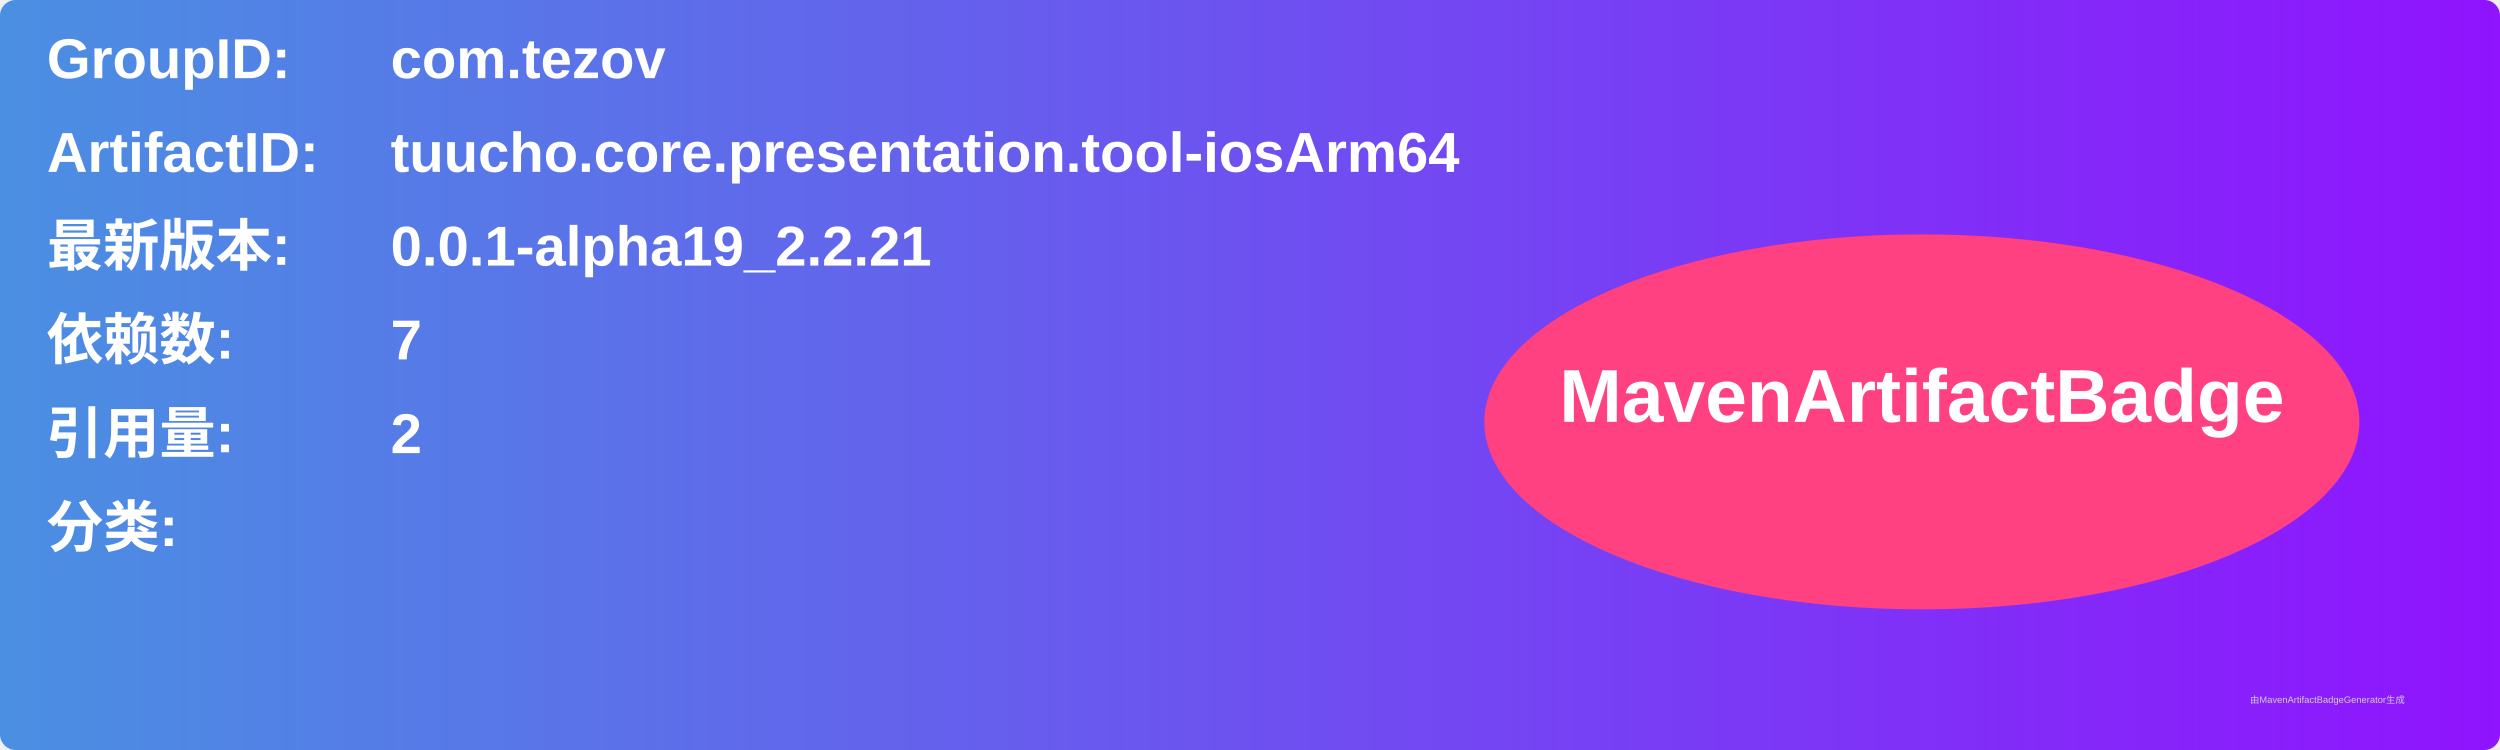
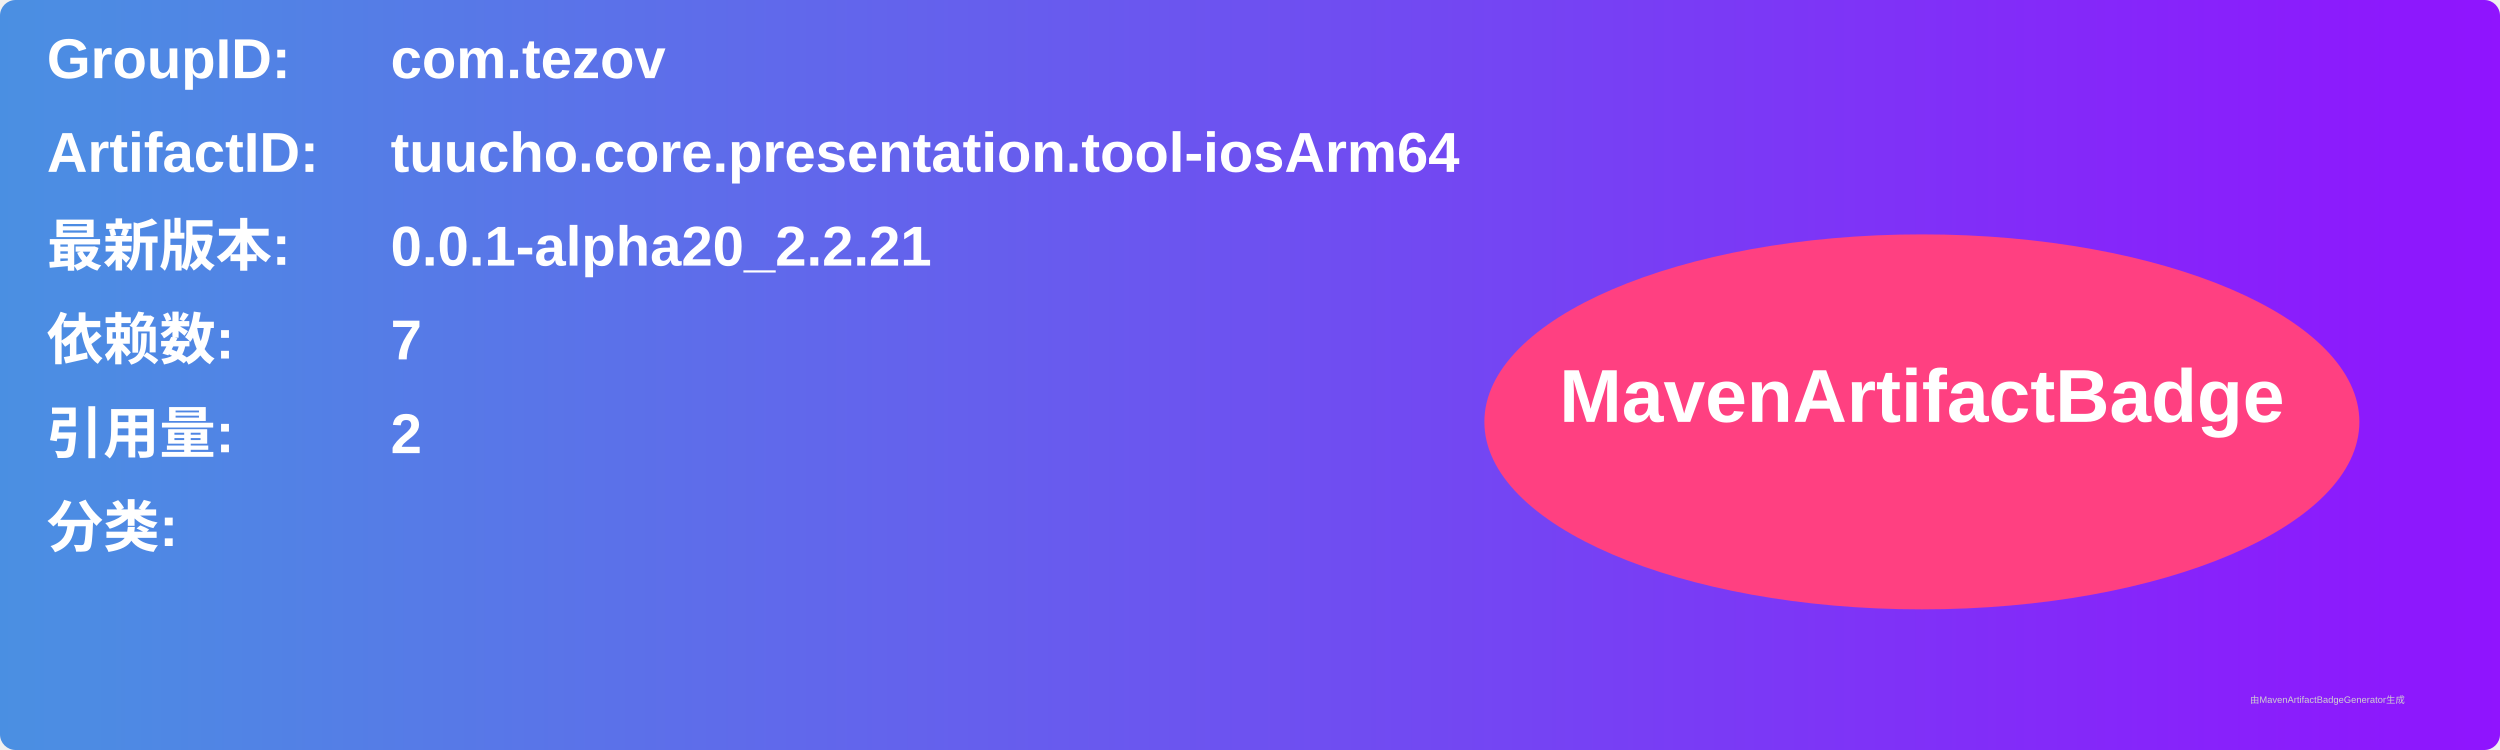
<svg xmlns="http://www.w3.org/2000/svg" width="800" height="240" viewBox="0 0 800 240">
  <linearGradient id="grad" x1="0%" y1="0%" x2="100%" y2="0%">
    <stop offset="0%" stop-color="#4a90e2" />
    <stop offset="100%" stop-color="#9013fe" />
  </linearGradient>
  <rect width="100%" height="100%" rx="5" ry="5" fill="url(#grad)" />
  <g transform="translate(15, 15)">
    <text x="0" y="10" font-family="Arial" font-size="18" fill="white" font-weight="bold" width="260">GroupID:</text>
    <text x="110" y="10" font-family="Arial" font-size="18" fill="white" font-weight="bold" width="460">com.tezov</text>
    <text x="0" y="40" font-family="Arial" font-size="18" fill="white" font-weight="bold" width="260">ArtifactID:</text>
    <text x="110" y="40" font-family="Arial" font-size="18" fill="white" font-weight="bold" width="460">tuucho.core.presentation.tool-iosArm64</text>
    <text x="0" y="70" font-family="Arial" font-size="18" fill="white" font-weight="bold">最新版本:</text>
    <text x="110" y="70" font-family="Arial" font-size="18" fill="white" font-weight="bold">
-       <tspan font-weight="bold">0.0.1-alpha19_2.2.21</tspan>
+       <tspan font-weight="bold">0.0.1-alpha20_2.2.21</tspan>
    </text>
    <text x="0" y="100" font-family="Arial" font-size="18" fill="white" font-weight="bold">依赖数: </text>
    <text x="110" y="100" font-family="Arial" font-size="18" fill="white">
      <tspan font-weight="bold">7</tspan>
    </text>
    <text x="0" y="130" font-family="Arial" font-size="18" fill="white" font-weight="bold">引用量: </text>
    <text x="110" y="130" font-family="Arial" font-size="18" fill="white">
      <tspan font-weight="bold">2</tspan>
    </text>
    <text x="0" y="160" font-family="Arial" font-size="18" fill="white" font-weight="bold">分类:</text>
    <text x="10" y="190" font-family="Arial" font-size="10" fill="white">
      <tspan font-weight="bold" />
    </text>
    <ellipse cx="600" cy="120" rx="140" ry="60" fill="#ff4081" />
    <text x="600" y="120" text-anchor="middle" font-family="Arial" font-size="24" fill="white" font-weight="bold">MavenArtifactBadge</text>
  </g>
  <text x="720" y="225" font-family="Arial" font-size="3" fill="#d0d0d0">由MavenArtifactBadgeGenerator生成</text>
</svg>
